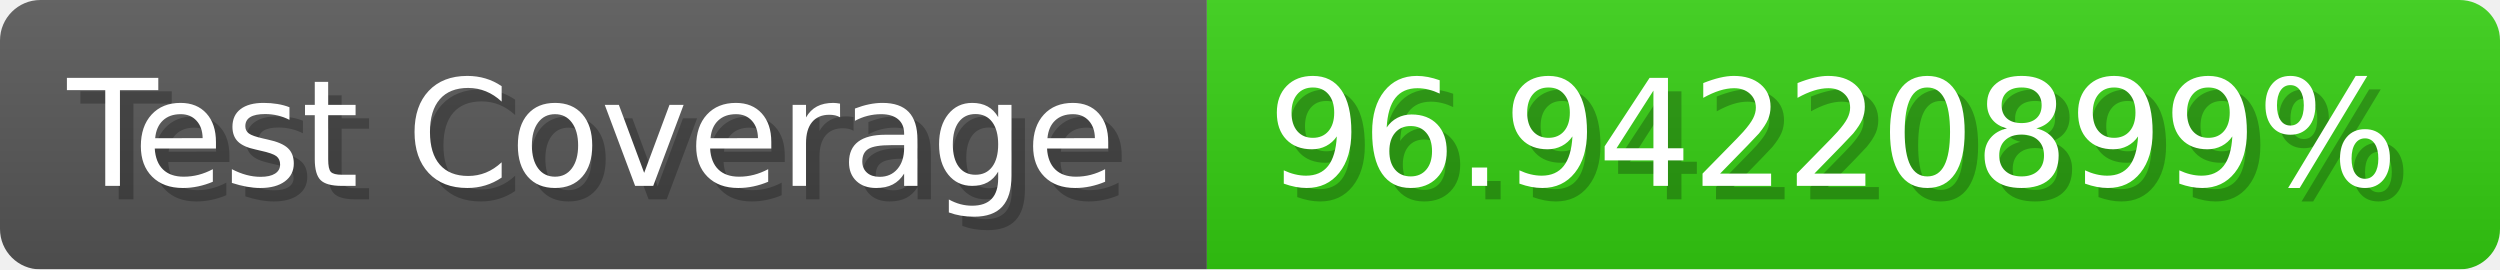
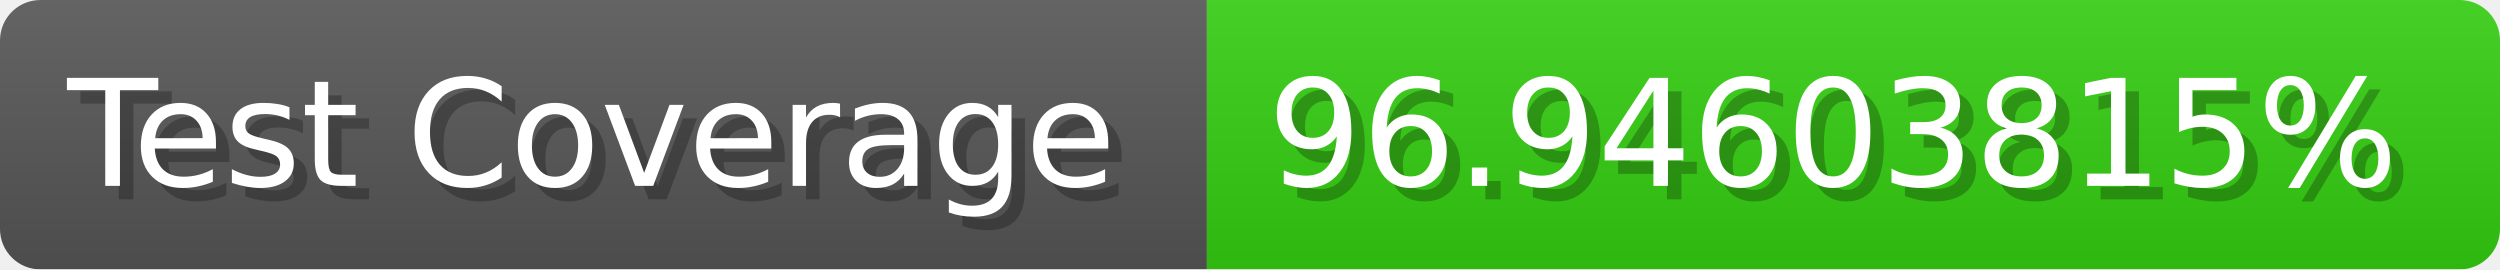
- <svg xmlns="http://www.w3.org/2000/svg" width="185.6" height="20" viewBox="0 0 1856 200" role="img" aria-label="Test Coverage: 96.94220899%">
+ <svg xmlns="http://www.w3.org/2000/svg" width="185.6" height="20" viewBox="0 0 1856 200" role="img" aria-label="Test Coverage: 96.94603815%">
  <linearGradient id="a" x2="0" y2="100%">
    <stop offset="0" stop-opacity=".1" stop-color="#EEE" />
    <stop offset="1" stop-opacity=".1" />
  </linearGradient>
  <mask id="m">
    <rect width="1856" height="200" rx="30" fill="#FFF" />
  </mask>
  <g mask="url(#m)">
    <rect width="896" height="200" fill="#555" />
    <rect width="960" height="200" fill="#3C1" x="896" />
    <rect width="1856" height="200" fill="url(#a)" />
  </g>
  <g aria-hidden="true" fill="#fff" text-anchor="start" font-family="Verdana,DejaVu Sans,sans-serif" font-size="110">
    <text x="60" y="148" textLength="796" fill="#000" opacity="0.25">Test Coverage</text>
    <text x="50" y="138" textLength="796">Test Coverage</text>
-     <text x="951" y="148" textLength="860" fill="#000" opacity="0.25">96.94220899%</text>
-     <text x="941" y="138" textLength="860">96.94220899%</text>
+     <text x="951" y="148" textLength="860" fill="#000" opacity="0.25">96.94603815%</text>
+     <text x="941" y="138" textLength="860">96.94603815%</text>
  </g>
</svg>
